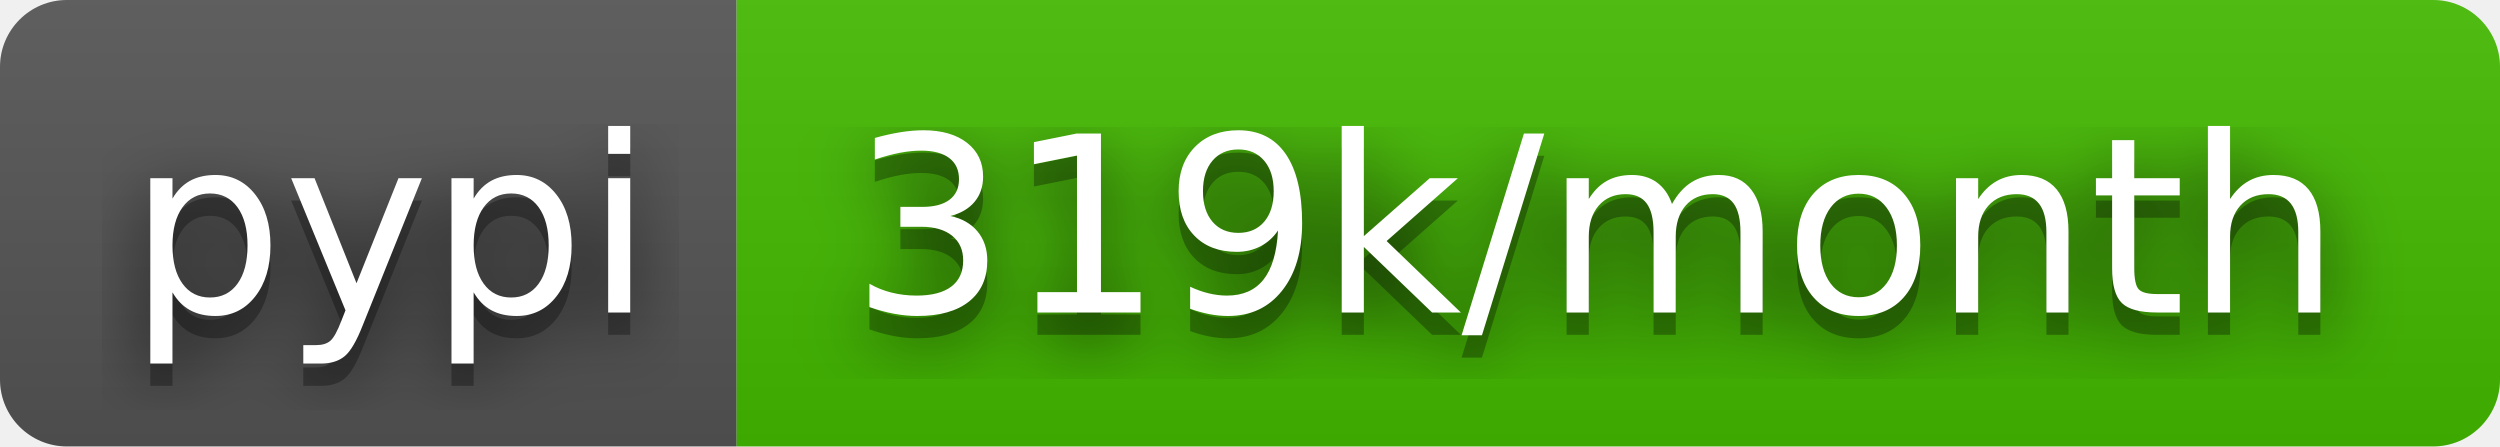
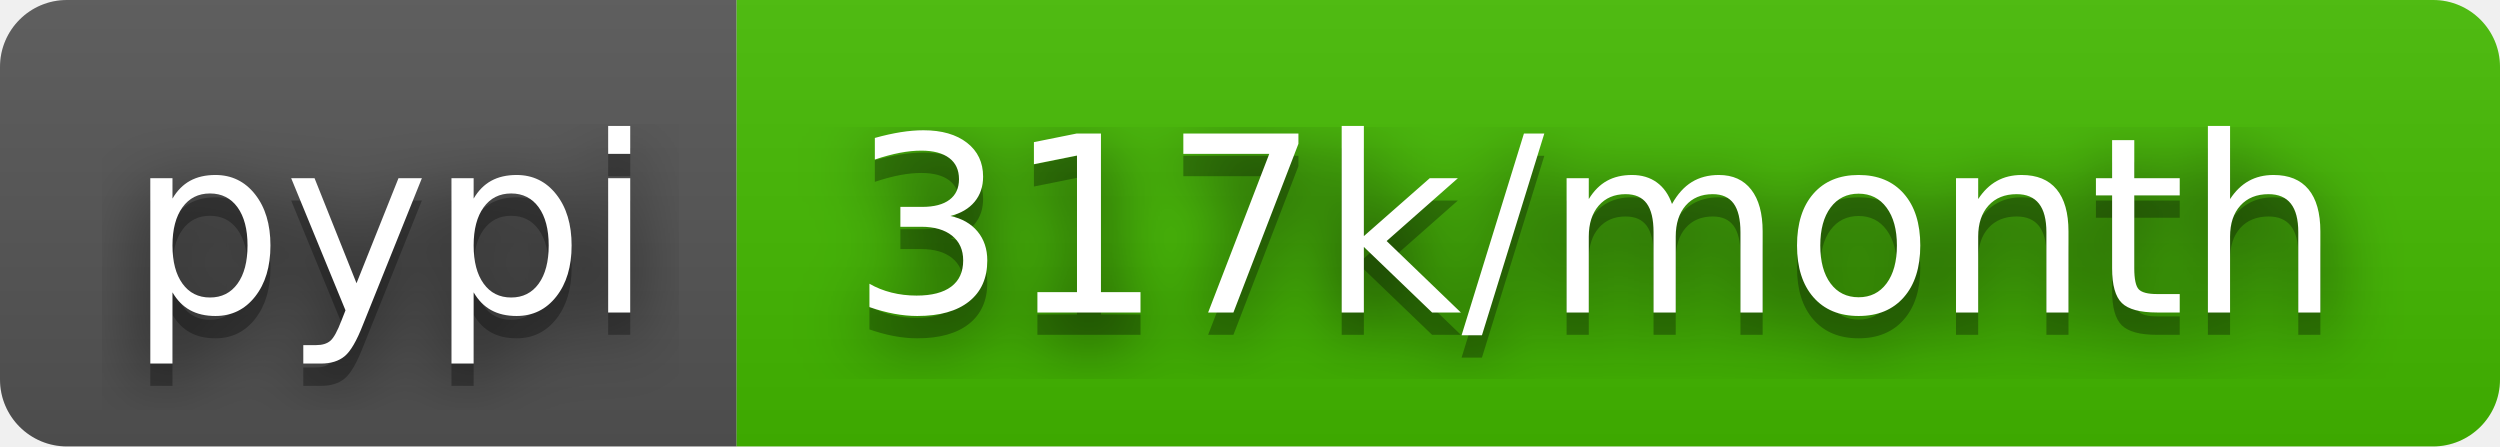
- <svg xmlns="http://www.w3.org/2000/svg" width="112" height="20" role="img" aria-label="pypi: 319k/month">
+ <svg xmlns="http://www.w3.org/2000/svg" width="112" height="20" role="img" aria-label="pypi: 317k/month">
  <filter id="blur">
    <feGaussianBlur stdDeviation="16" />
  </filter>
  <linearGradient id="s" x2="0" y2="100%">
    <stop offset="0" stop-color="#bbb" stop-opacity=".1" />
    <stop offset="1" stop-opacity=".1" />
  </linearGradient>
  <clipPath id="r">
    <rect width="112" height="20" rx="3" />
  </clipPath>
  <g clip-path="url(#r)">
    <rect width="33" height="20" fill="#555" />
    <rect x="33" width="79" height="20" fill="#4b0" />
    <rect width="112" height="20" fill="url(#s)" />
  </g>
  <g fill="#fff" text-anchor="middle" font-family="Verdana,Geneva,DejaVu Sans,sans-serif" text-rendering="geometricPrecision" font-size="110">
    <g transform="scale(.1)">
      <g aria-hidden="true" fill="#010101">
        <text x="175" y="150" fill-opacity=".8" filter="url(#blur)" textLength="230">pypi</text>
        <text x="175" y="150" fill-opacity=".3" textLength="230">pypi</text>
      </g>
      <text x="175" y="140" textLength="230">pypi</text>
    </g>
    <g transform="scale(.1)">
      <g aria-hidden="true" fill="#010101">
-         <text x="715" y="150" fill-opacity=".8" filter="url(#blur)" textLength="690">319k/month</text>
-         <text x="715" y="150" fill-opacity=".3" textLength="690">319k/month</text>
+         <text x="715" y="150" fill-opacity=".8" filter="url(#blur)" textLength="690">317k/month</text>
+         <text x="715" y="150" fill-opacity=".3" textLength="690">317k/month</text>
      </g>
-       <text x="715" y="140" textLength="690">319k/month</text>
+       <text x="715" y="140" textLength="690">317k/month</text>
    </g>
  </g>
</svg>
